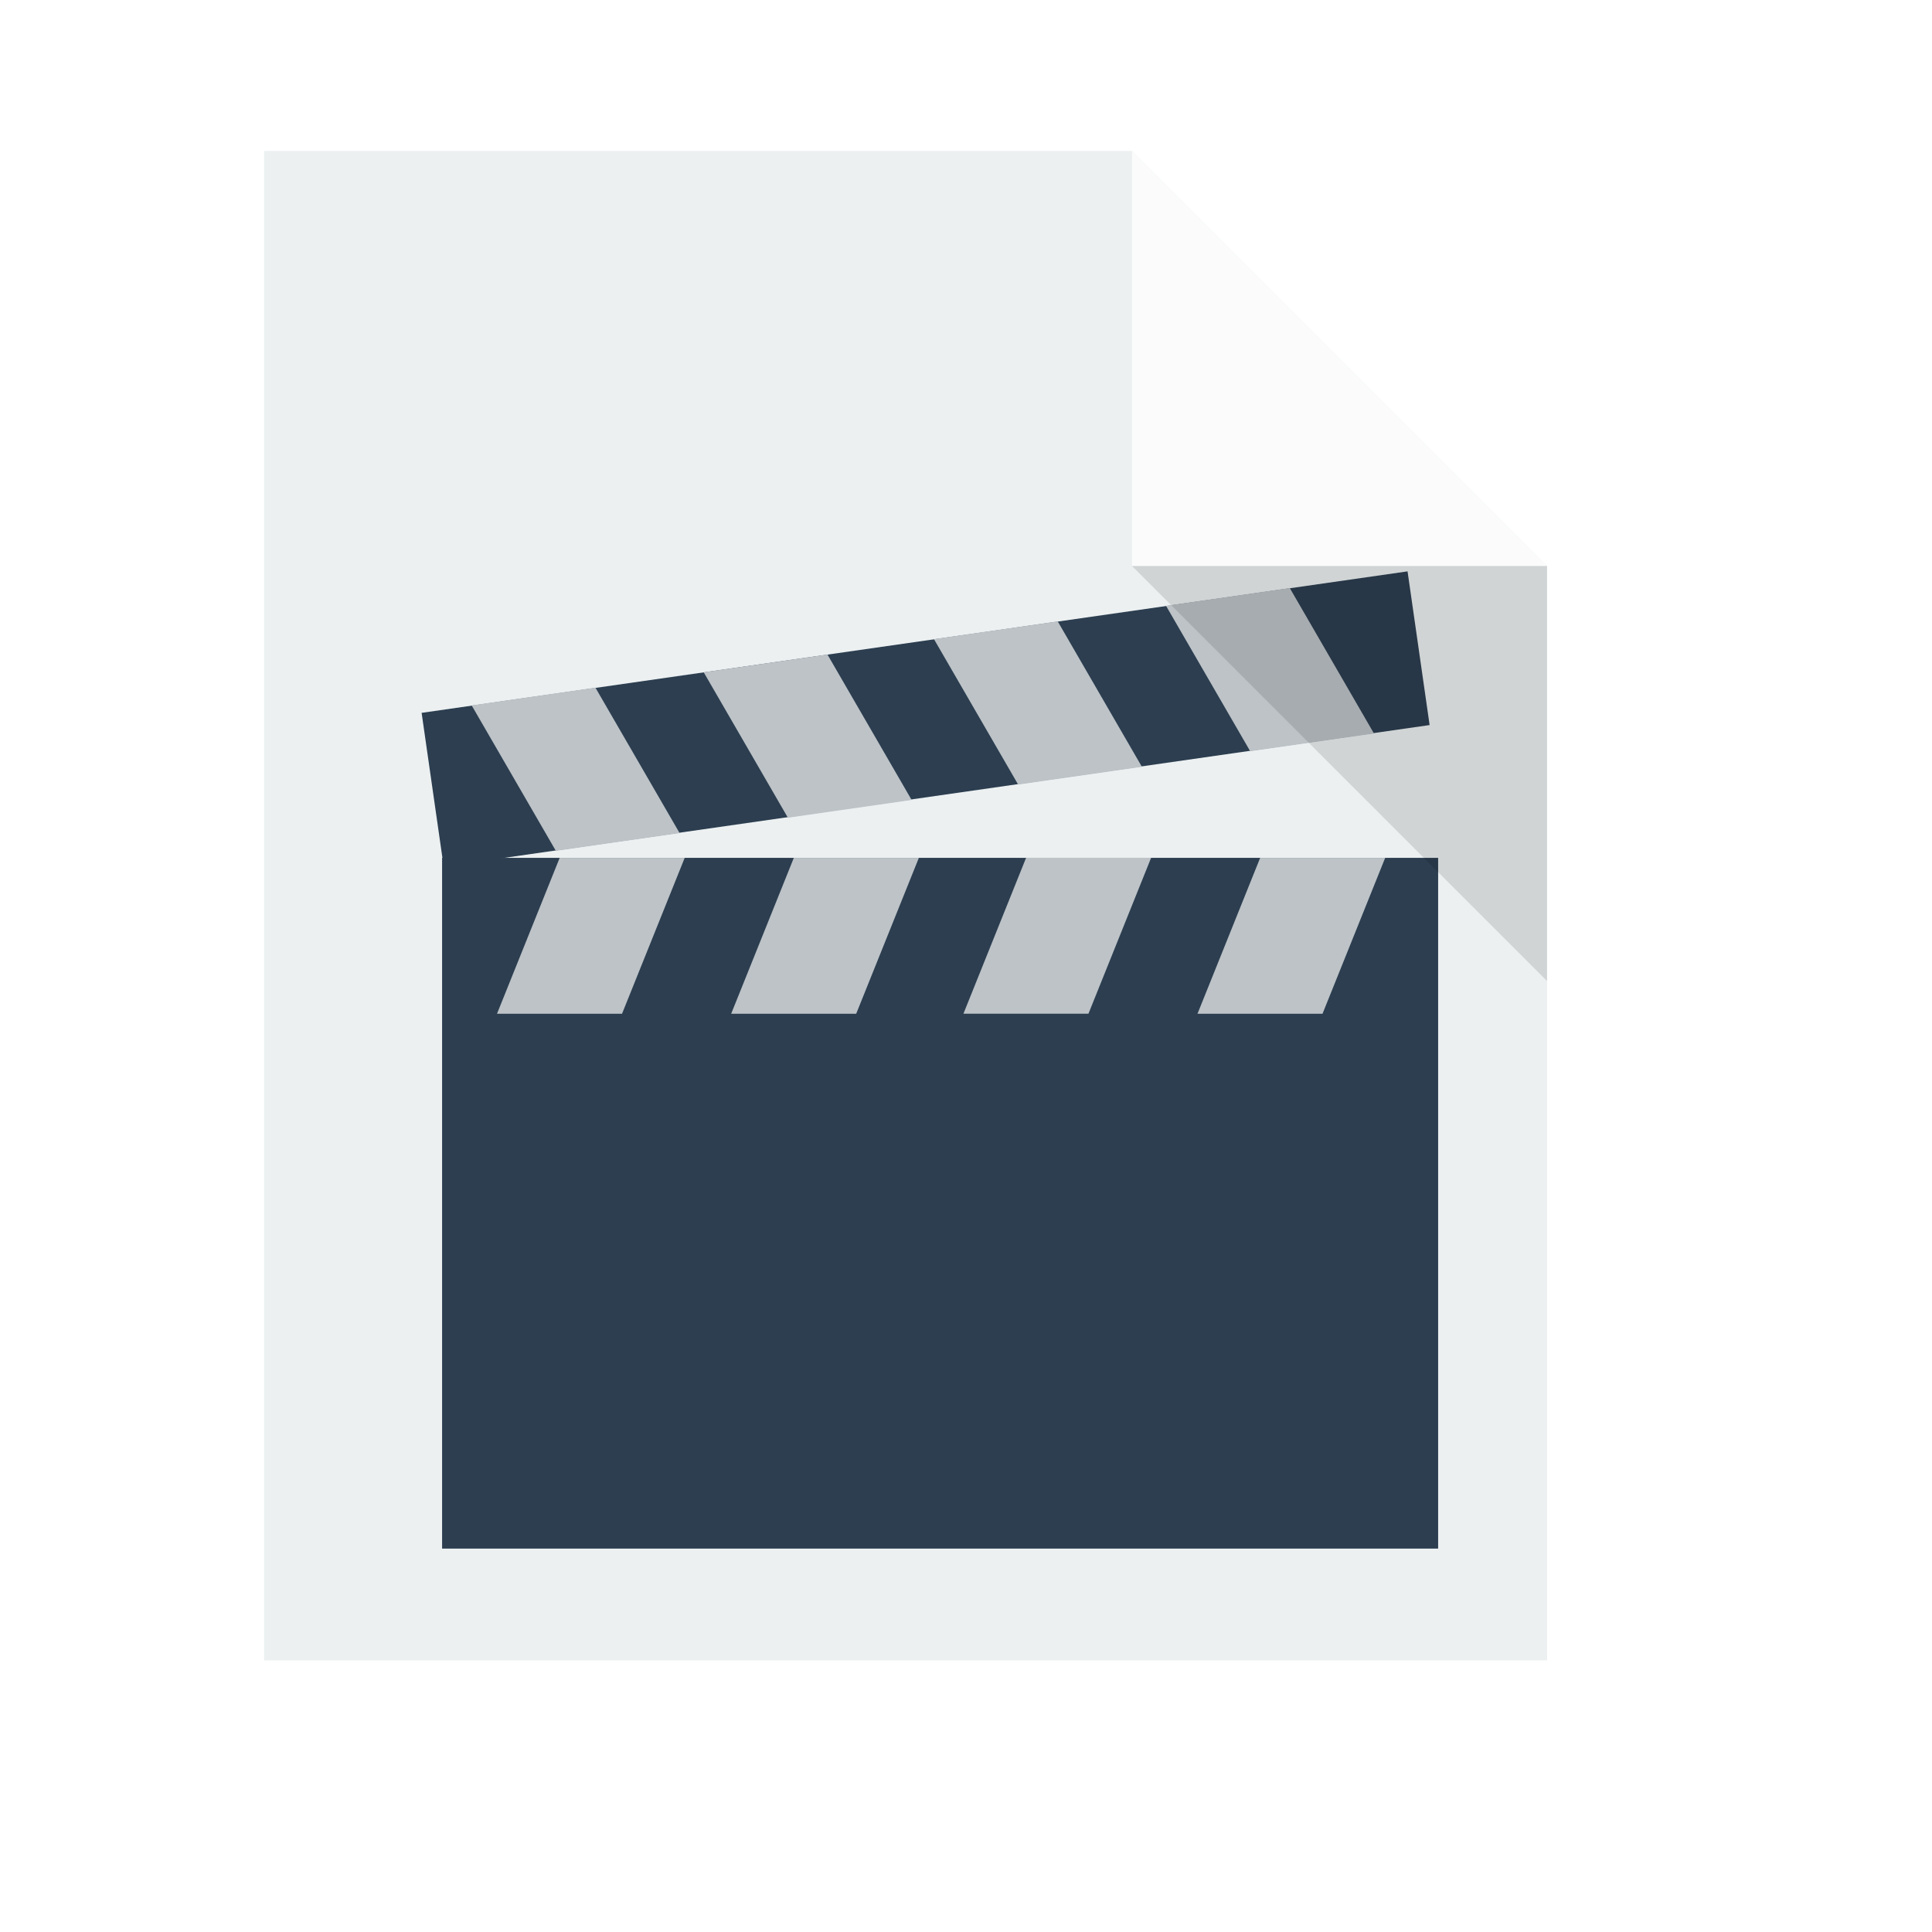
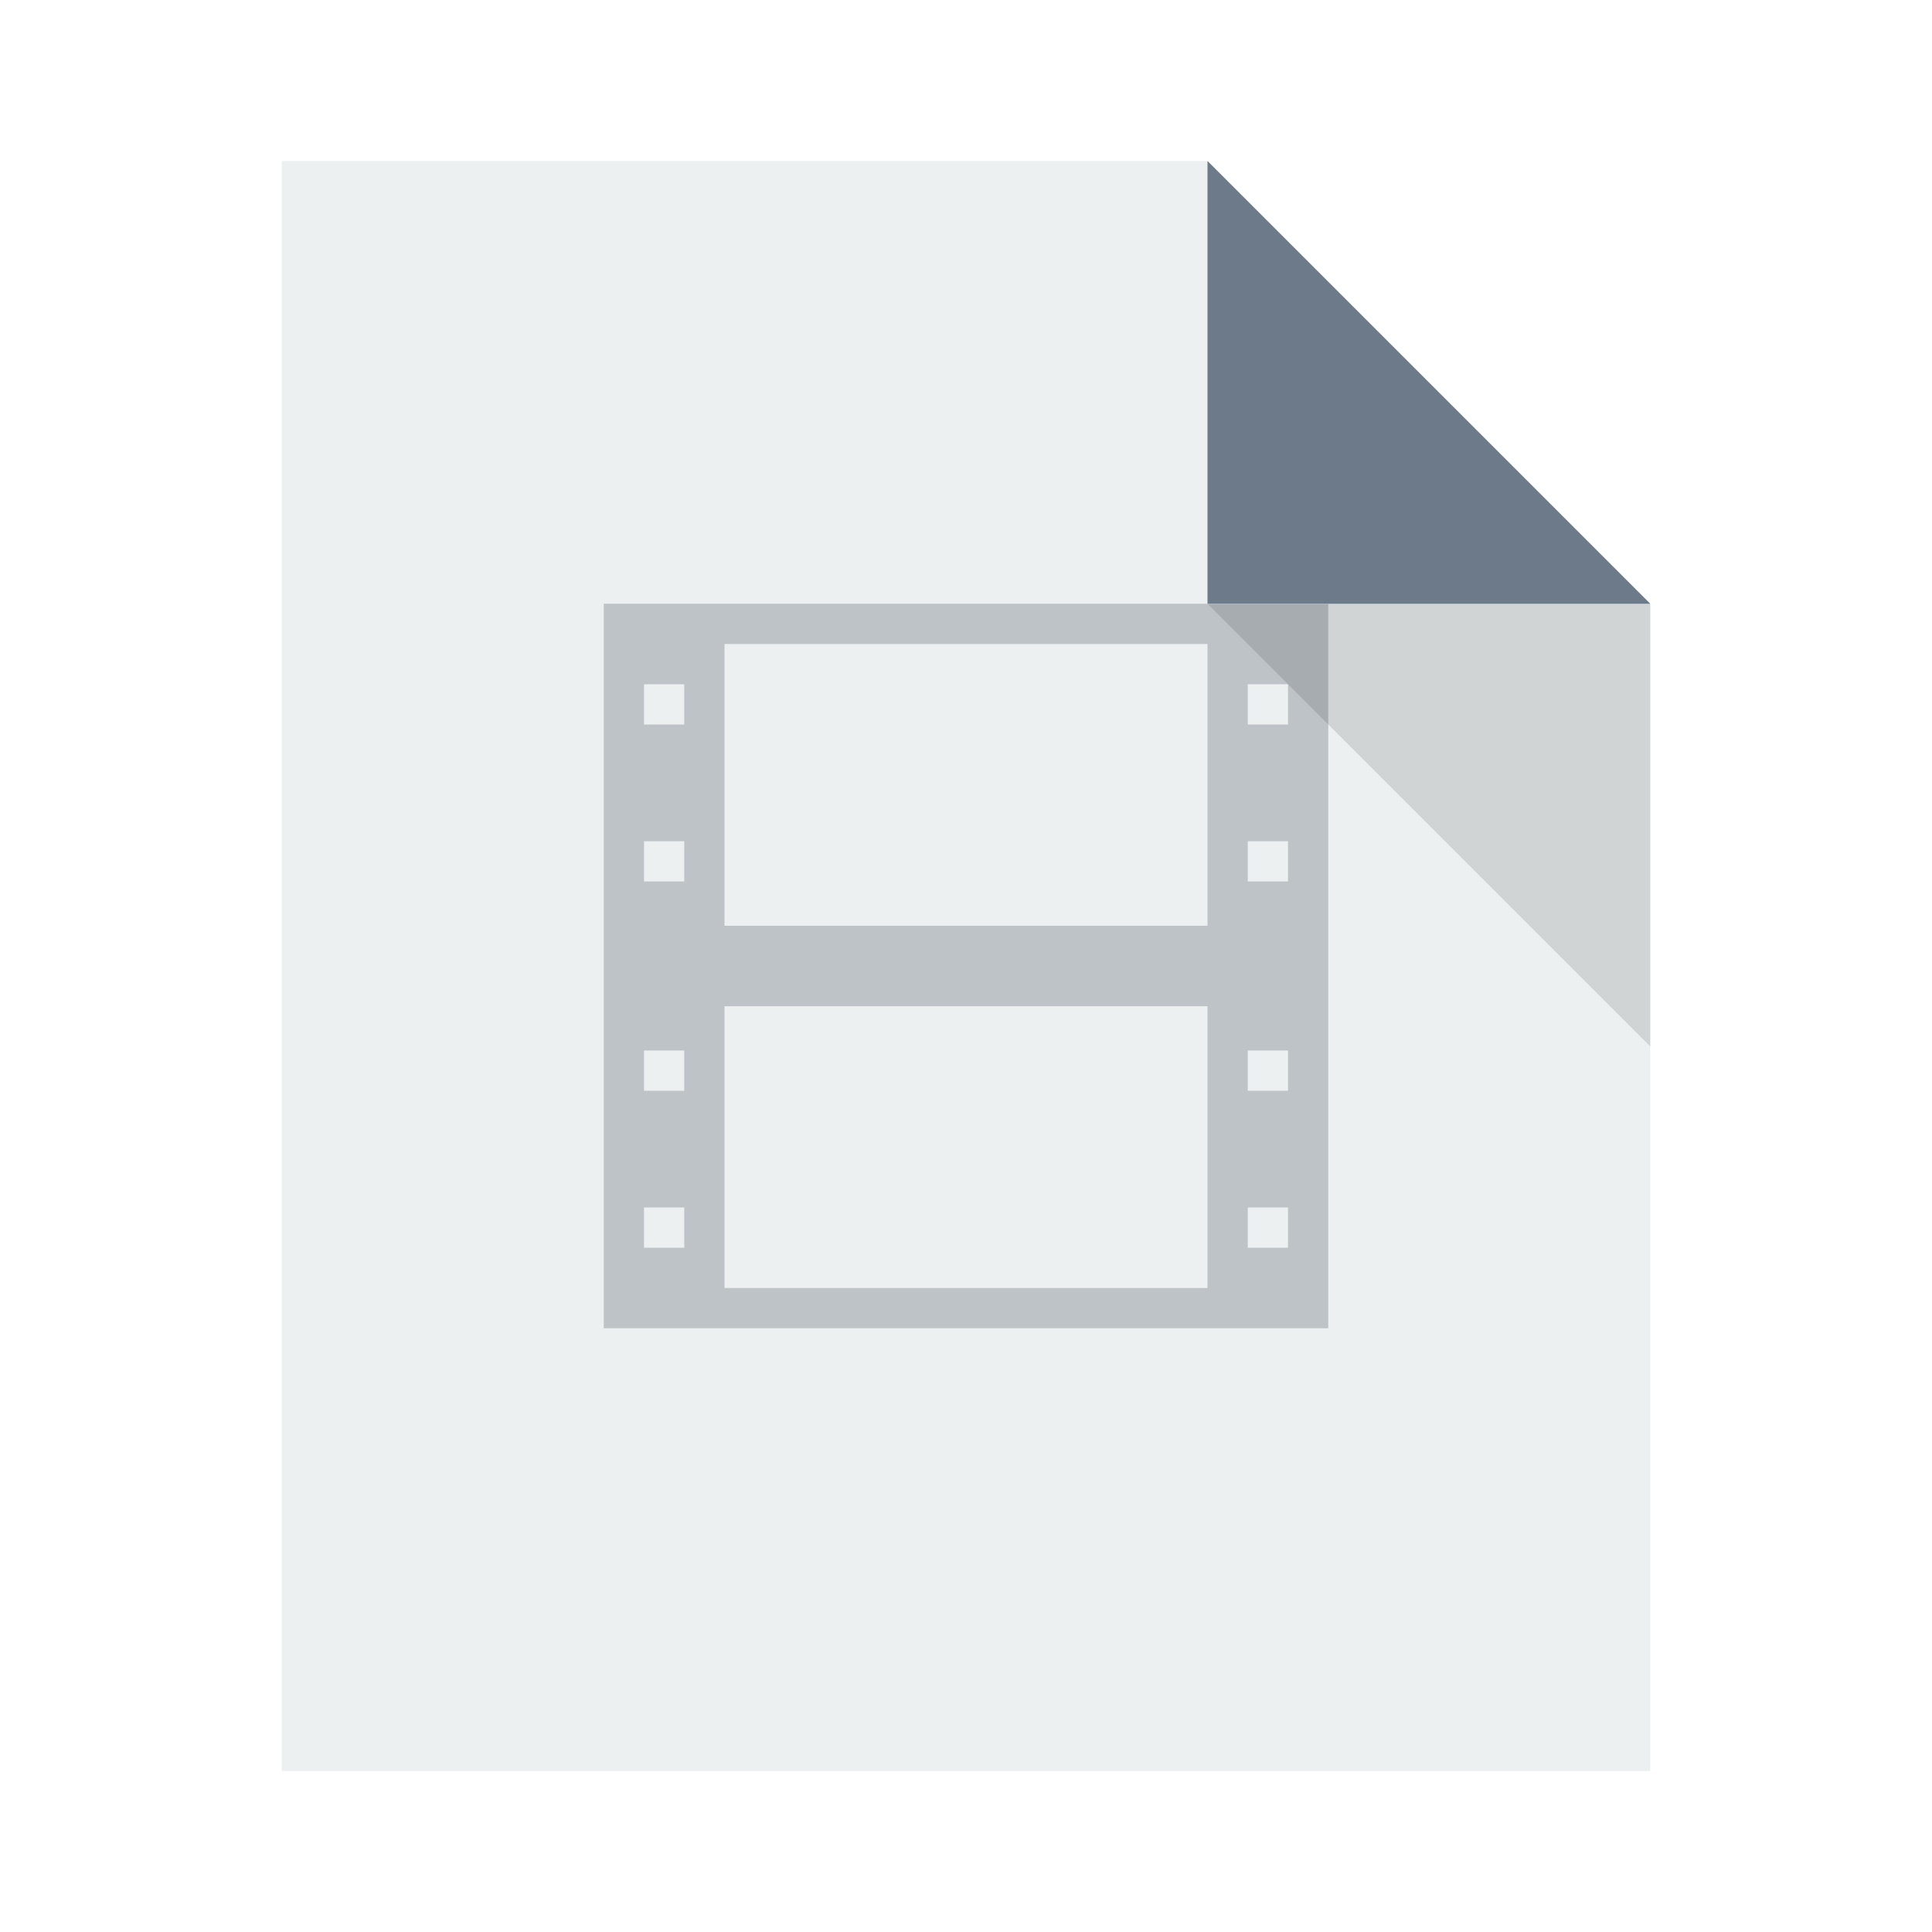
- <svg xmlns="http://www.w3.org/2000/svg" width="38.4pt" height="38.4pt">
-   <defs />
-   <g id="layer1">
-     <path id="rect4090" transform="translate(7, 4)" fill="#ecf0f1" d="M0 0L0 40L34 40L34 11L23 0Z" />
-     <path id="path4151" transform="matrix(3.54331 0 0 3.54331 29.9999 3.99986)" fill="#fbfbfb" d="M0 0L0 3.104L3.104 3.104Z" />
-     <rect id="shape0" transform="matrix(0.98986 -0.14205 0.14205 0.98986 11.1733 18.8913)" fill="#2c3e50" fill-rule="evenodd" stroke="#003bc3" stroke-width="0" stroke-linecap="square" stroke-linejoin="miter" stroke-miterlimit="2" width="19.797pt" height="3.086pt" />
-     <rect id="shape01" transform="translate(11.7162, 22.7341)" fill="#2c3e50" fill-rule="evenodd" stroke="#003bc3" stroke-width="0" stroke-linecap="square" stroke-linejoin="miter" stroke-miterlimit="2" width="19.797pt" height="13.729pt" />
-     <rect id="shape011" transform="matrix(1 0 -0.401961 1 33.3955 22.7341)" fill="#bdc3c7" fill-rule="evenodd" stroke="#003bc3" stroke-width="0" stroke-linecap="square" stroke-linejoin="miter" stroke-miterlimit="2" width="2.485pt" height="3.099pt" />
-     <rect id="shape1" transform="matrix(1 0 -0.401961 1 27.1929 22.7319)" fill="#bdc3c7" fill-rule="evenodd" stroke="#003bc3" stroke-width="0" stroke-linecap="square" stroke-linejoin="miter" stroke-miterlimit="2" width="2.485pt" height="3.099pt" />
-     <rect id="shape2" transform="matrix(1 0 -0.401961 1 21.0373 22.7341)" fill="#bdc3c7" fill-rule="evenodd" stroke="#003bc3" stroke-width="0" stroke-linecap="square" stroke-linejoin="miter" stroke-miterlimit="2" width="2.485pt" height="3.099pt" />
-     <rect id="shape3" transform="matrix(1 0 -0.401961 1 14.8319 22.7341)" fill="#bdc3c7" fill-rule="evenodd" stroke="#003bc3" stroke-width="0" stroke-linecap="square" stroke-linejoin="miter" stroke-miterlimit="2" width="2.485pt" height="3.099pt" />
-     <rect id="shape4" transform="matrix(-0.98986 0.14205 0.539935 0.932761 15.7792 18.2232)" fill="#bdc3c7" fill-rule="evenodd" stroke="#003bc3" stroke-width="0" stroke-linecap="square" stroke-linejoin="miter" stroke-miterlimit="2" width="2.485pt" height="3.099pt" />
-     <rect id="shape5" transform="matrix(-0.98986 0.14205 0.539935 0.932761 21.9284 17.3455)" fill="#bdc3c7" fill-rule="evenodd" stroke="#003bc3" stroke-width="0" stroke-linecap="square" stroke-linejoin="miter" stroke-miterlimit="2" width="2.485pt" height="3.099pt" />
-     <rect id="shape6" transform="matrix(-0.98986 0.14205 0.539935 0.932761 28.0305 16.4667)" fill="#bdc3c7" fill-rule="evenodd" stroke="#003bc3" stroke-width="0" stroke-linecap="square" stroke-linejoin="miter" stroke-miterlimit="2" width="2.485pt" height="3.099pt" />
-     <rect id="shape7" transform="matrix(-0.98986 0.14205 0.539935 0.932761 34.1803 15.5834)" fill="#bdc3c7" fill-rule="evenodd" stroke="#003bc3" stroke-width="0" stroke-linecap="square" stroke-linejoin="miter" stroke-miterlimit="2" width="2.485pt" height="3.099pt" />
-     <path id="path4252" transform="matrix(3.54331 0 0 3.54331 29.9999 15)" fill="#000000" fill-opacity="0.118" d="M3.104 3.104L3.104 0L0 0Z" />
-   </g>
+ <svg xmlns="http://www.w3.org/2000/svg" width="48" height="48" id="svg2" version="1.1">
+   <defs id="defs4" />
+   <path style="fill:#ecf0f1;fill-opacity:1;stroke:none" d="m 7,4 0,40 34,0 0,-29 -11,-11 z" id="rect4090" />
+   <path style="fill:#6c7a89;fill-opacity:1;stroke:none;stroke-width:0.282px;stroke-linecap:butt;stroke-linejoin:miter;stroke-opacity:1" d="m 30,4 0,11 11,0 z" id="path4151" />
+   <path style="color:#000000;text-decoration:none;text-decoration-line:none;text-decoration-style:solid;text-decoration-color:#000000;clip-rule:nonzero;display:inline;overflow:visible;visibility:visible;opacity:1;isolation:auto;mix-blend-mode:normal;color-interpolation:sRGB;color-interpolation-filters:linearRGB;solid-color:#000000;solid-opacity:1;fill:#bdc3c7;fill-opacity:1;fill-rule:nonzero;stroke:none;stroke-width:1;stroke-linecap:butt;stroke-linejoin:miter;stroke-miterlimit:4;stroke-dasharray:none;stroke-dashoffset:0;stroke-opacity:1;color-rendering:auto;image-rendering:auto;shape-rendering:auto;text-rendering:auto;enable-background:accumulate" d="m 15,15 0,18 18,0 0,-18 -18,0 z m 3,1 12,0 0,7 -12,0 0,-7 z m -2,1 1,0 0,1 -1,0 0,-1 z m 15,0 1,0 0,1 -1,0 0,-1 z m -15,3.9 1,0 0,1 -1,0 0,-1 z m 15,0 1,0 0,1 -1,0 0,-1 z M 18,25 l 12,0 0,7 -12,0 0,-7 z m -2,1.1 1,0 0,1 -1,0 0,-1 z m 15,0 1,0 0,1 -1,0 0,-1 z M 16,30 l 1,0 0,1 -1,0 0,-1 z m 15,0 1,0 0,1 -1,0 0,-1 z" id="rect4219" />
+   <path id="path4252" d="m 41,26 0,-11 -11,0 z" style="fill:#000000;fill-opacity:0.118;stroke:none" />
+   <rect style="color:#000000;text-decoration:none;text-decoration-line:none;text-decoration-style:solid;text-decoration-color:#000000;clip-rule:nonzero;display:inline;overflow:visible;visibility:visible;opacity:1;isolation:auto;mix-blend-mode:normal;color-interpolation:sRGB;color-interpolation-filters:linearRGB;solid-color:#000000;solid-opacity:1;fill:#ecf0f1;fill-opacity:1;fill-rule:nonzero;stroke:none;stroke-width:1;stroke-linecap:butt;stroke-linejoin:miter;stroke-miterlimit:4;stroke-dasharray:none;stroke-dashoffset:0;stroke-opacity:1;color-rendering:auto;image-rendering:auto;shape-rendering:auto;text-rendering:auto;enable-background:accumulate" id="rect4263" width="1" height="1" x="-7" y="19" ry="2.35182e-07" />
+   <rect style="color:#000000;text-decoration:none;text-decoration-line:none;text-decoration-style:solid;text-decoration-color:#000000;clip-rule:nonzero;display:inline;overflow:visible;visibility:visible;opacity:1;isolation:auto;mix-blend-mode:normal;color-interpolation:sRGB;color-interpolation-filters:linearRGB;solid-color:#000000;solid-opacity:1;fill:#6c7a89;fill-opacity:1;fill-rule:nonzero;stroke:none;stroke-width:1;stroke-linecap:butt;stroke-linejoin:miter;stroke-miterlimit:4;stroke-dasharray:none;stroke-dashoffset:0;stroke-opacity:1;color-rendering:auto;image-rendering:auto;shape-rendering:auto;text-rendering:auto;enable-background:accumulate" id="rect4263-9" width="1" height="1" x="-7" y="21" ry="2.35182e-07" />
+   <rect style="color:#000000;text-decoration:none;text-decoration-line:none;text-decoration-style:solid;text-decoration-color:#000000;clip-rule:nonzero;display:inline;overflow:visible;visibility:visible;opacity:1;isolation:auto;mix-blend-mode:normal;color-interpolation:sRGB;color-interpolation-filters:linearRGB;solid-color:#000000;solid-opacity:1;fill:#bdc3c7;fill-opacity:1;fill-rule:nonzero;stroke:none;stroke-width:1;stroke-linecap:butt;stroke-linejoin:miter;stroke-miterlimit:4;stroke-dasharray:none;stroke-dashoffset:0;stroke-opacity:1;color-rendering:auto;image-rendering:auto;shape-rendering:auto;text-rendering:auto;enable-background:accumulate" id="rect4263-2" width="1" height="1" x="-7" y="23" ry="2.35182e-07" />
</svg>
